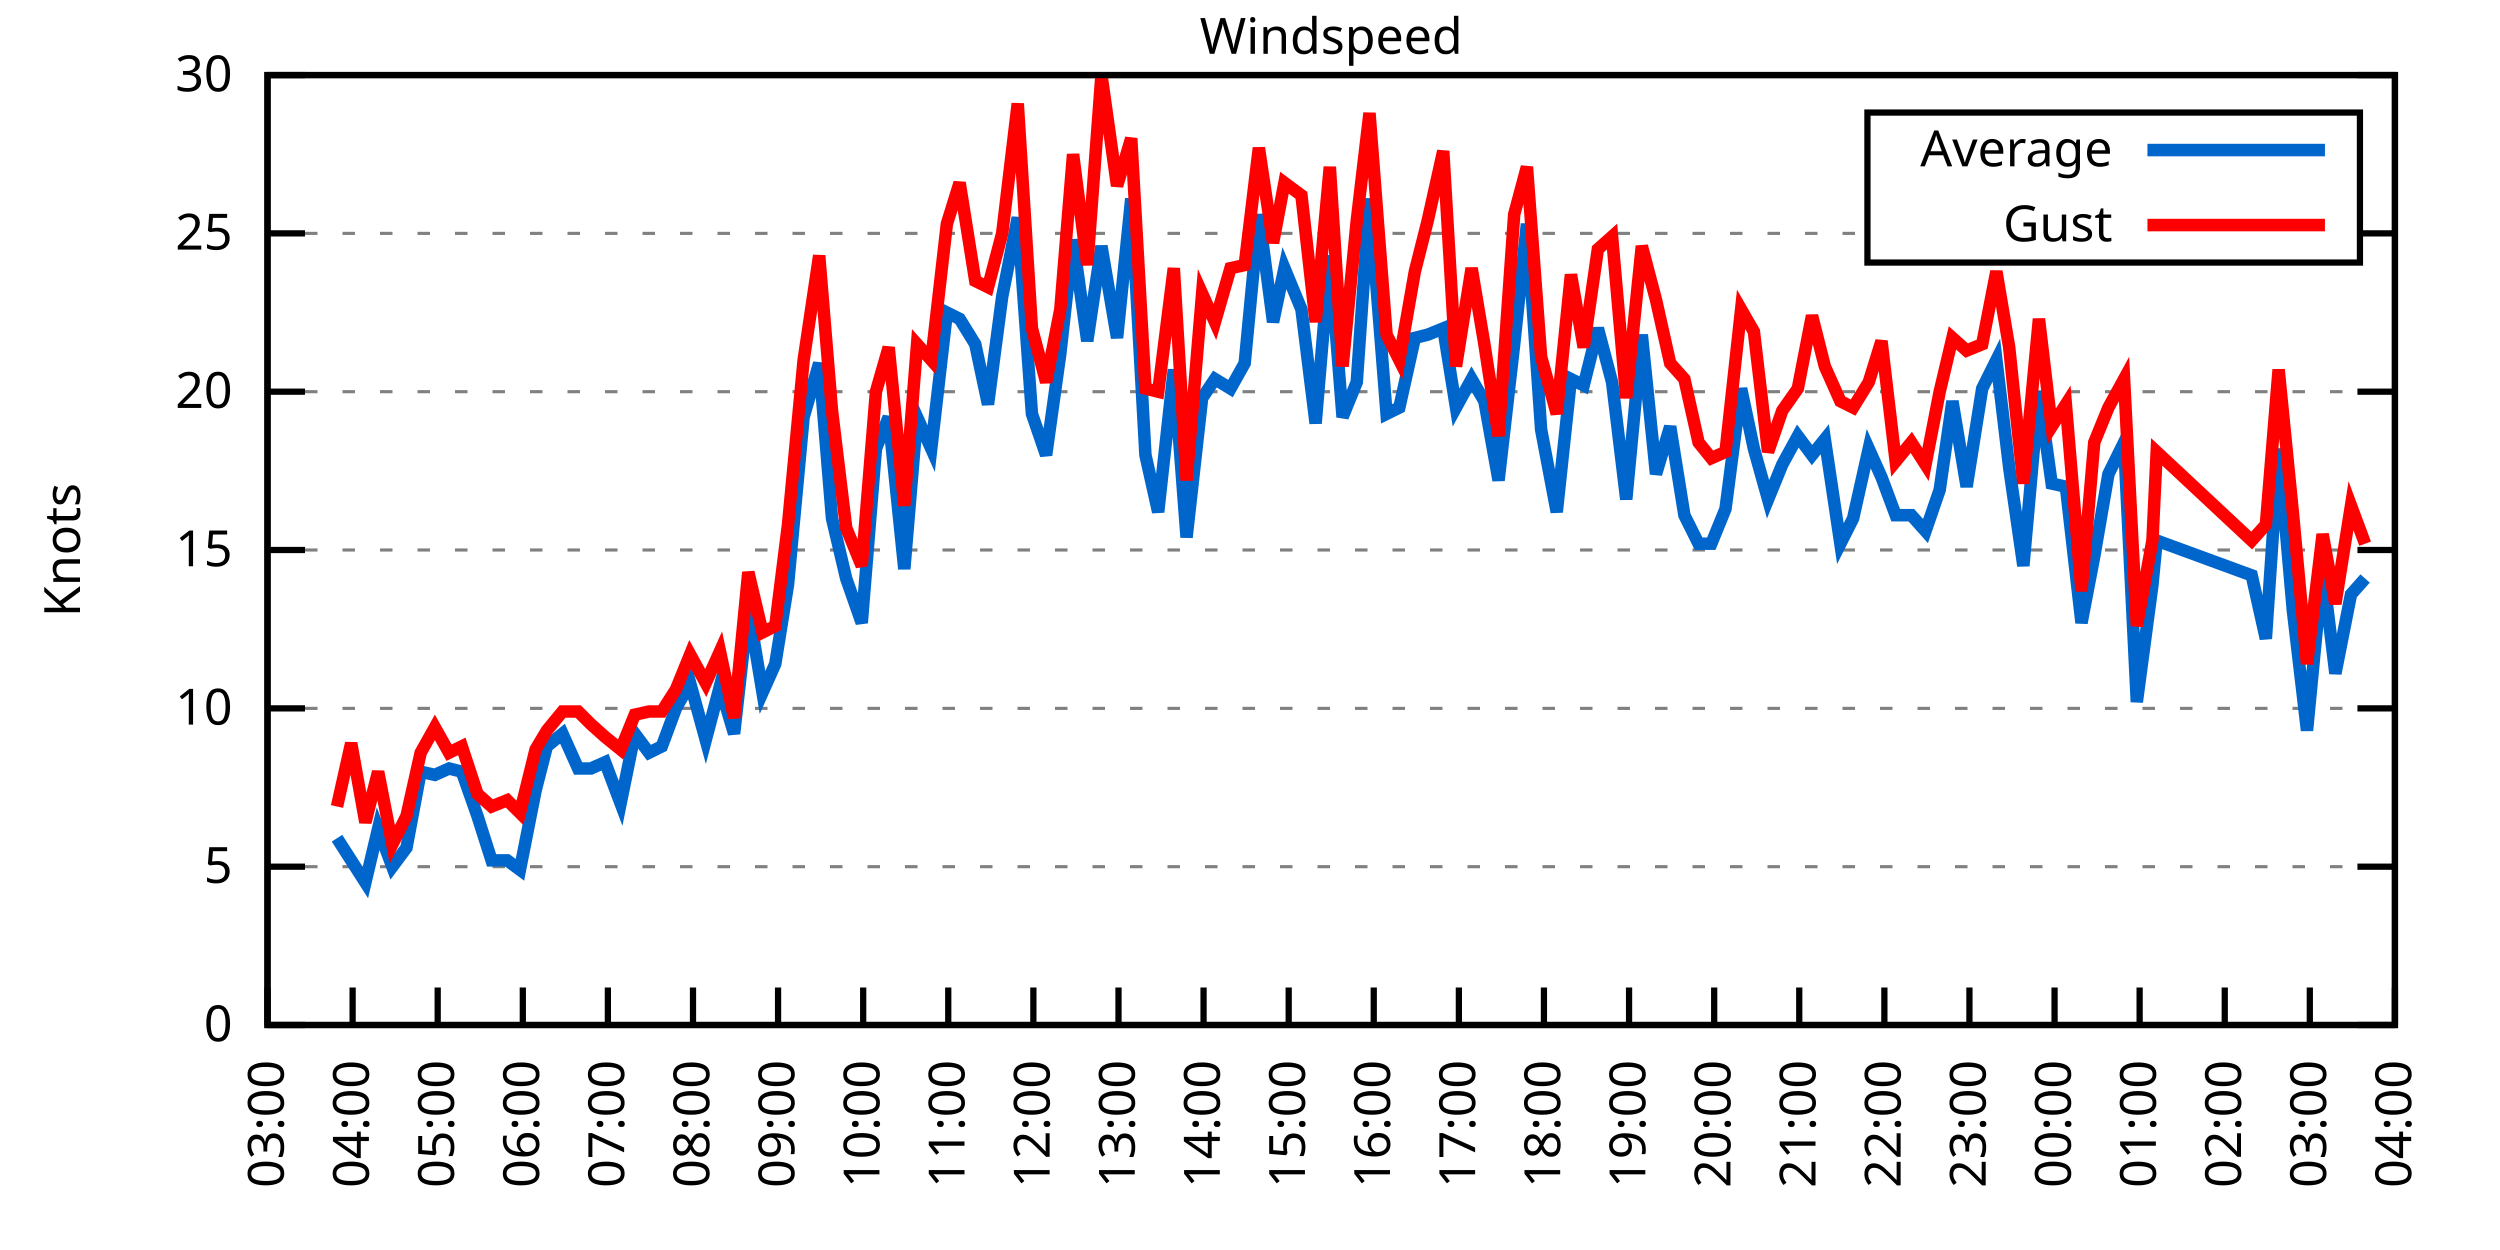
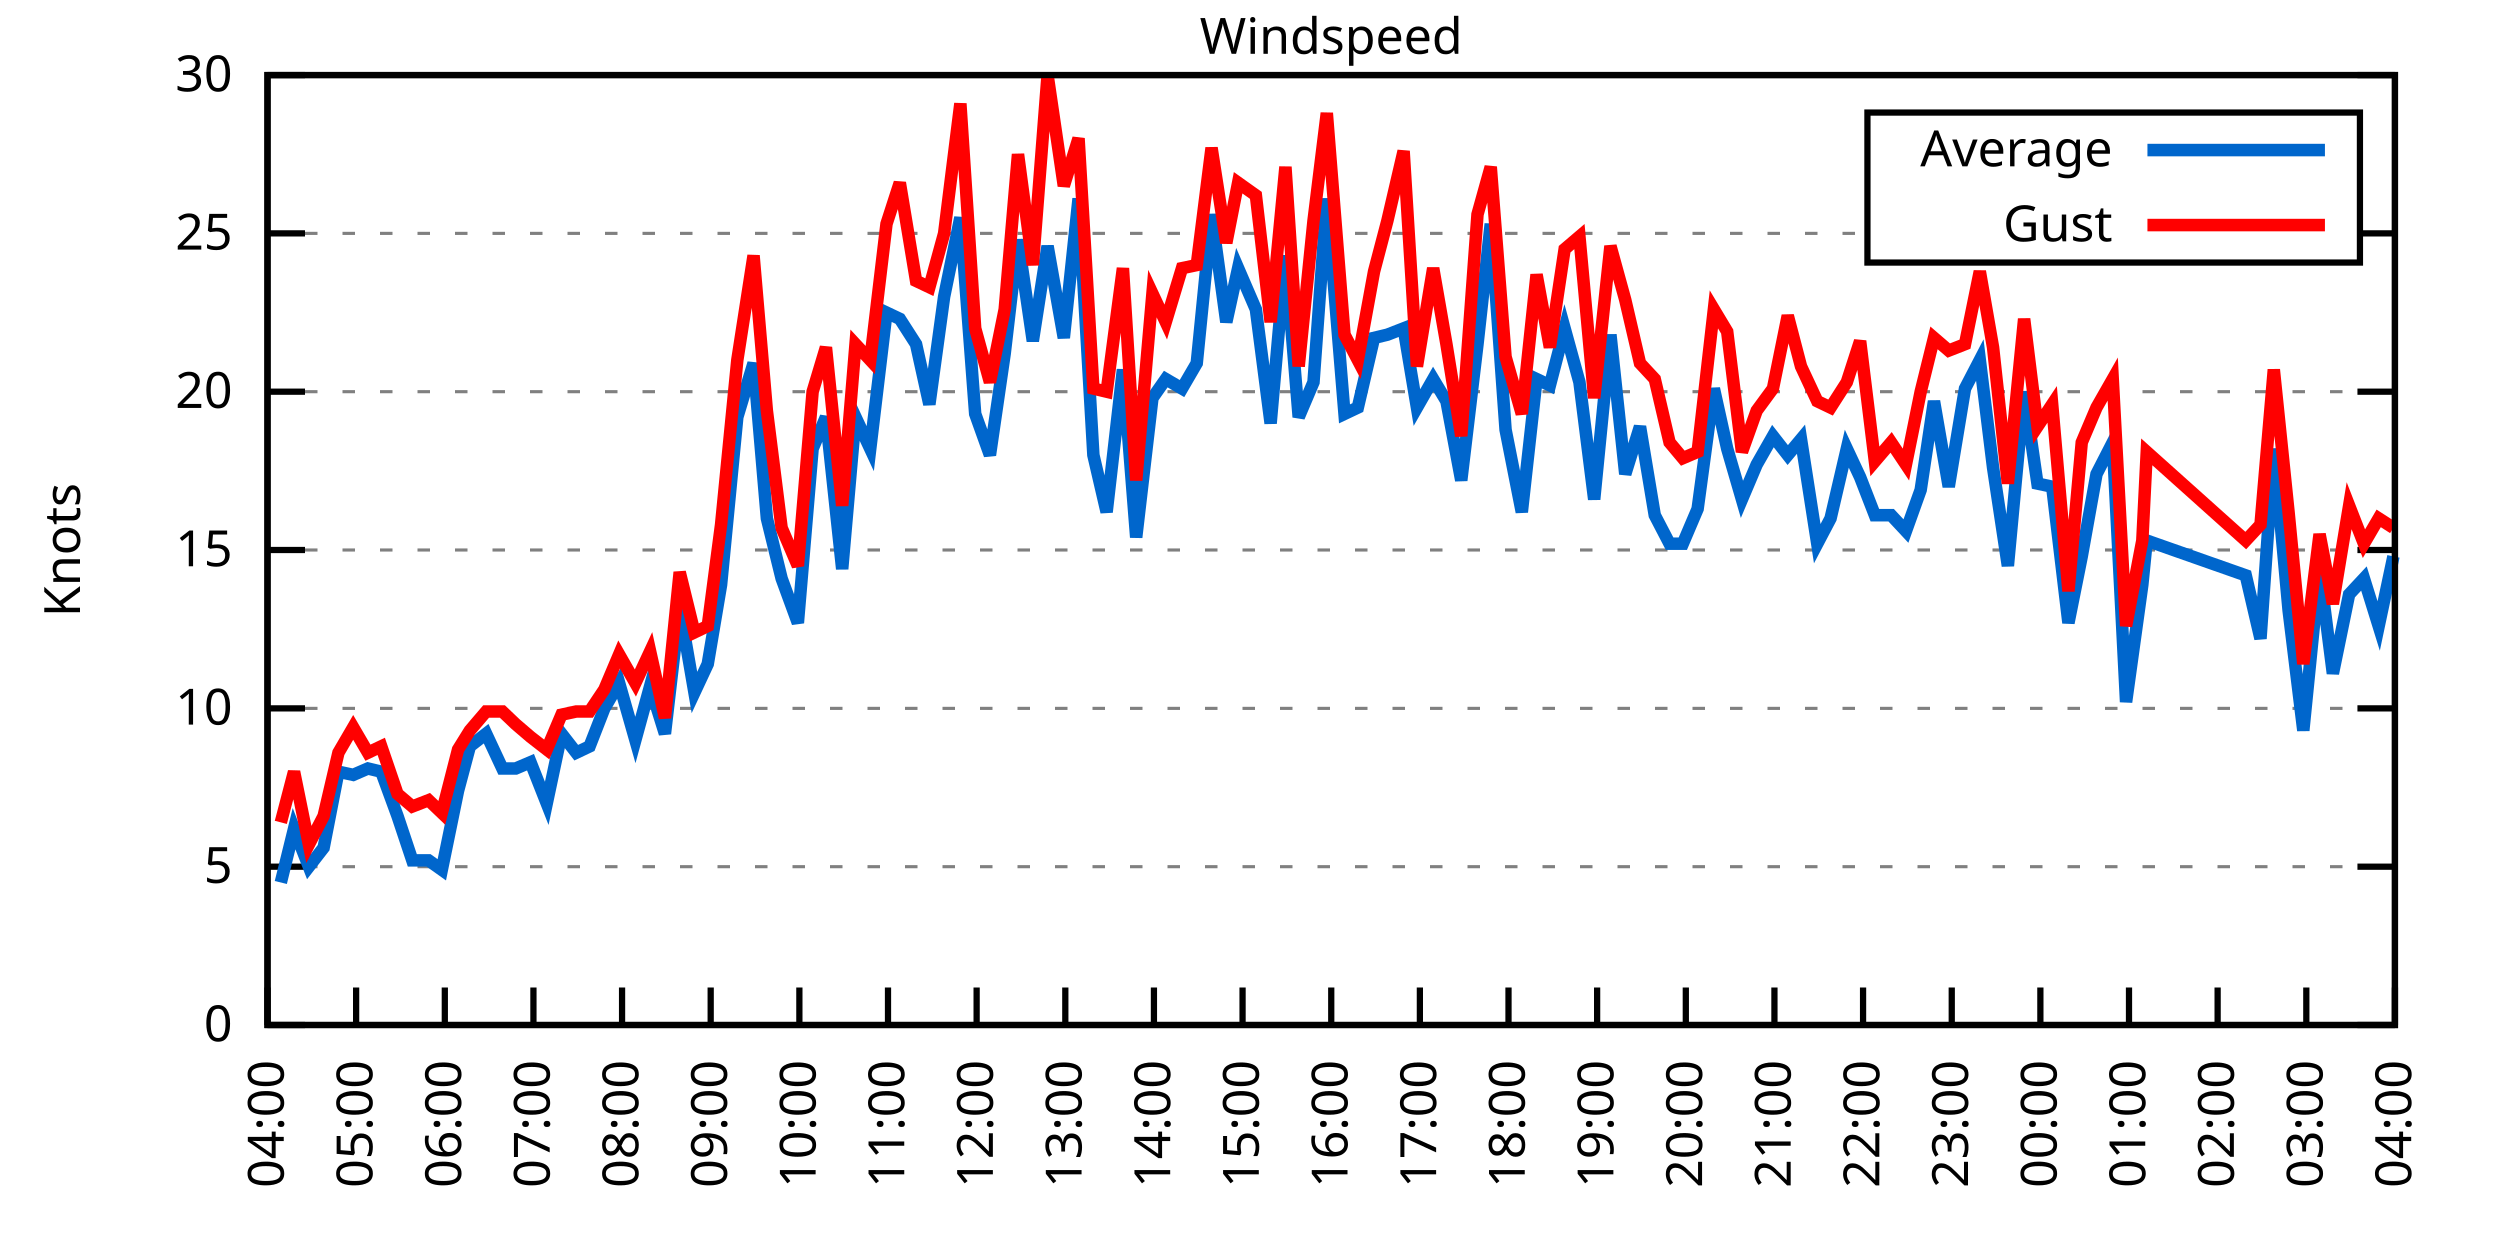
<svg xmlns="http://www.w3.org/2000/svg" xmlns:xlink="http://www.w3.org/1999/xlink" width="400" height="200" viewBox="0 0 400 200">
  <g id="gnuplot_canvas">
    <rect x="0" y="0" width="400" height="200" fill="none" />
    <defs>
      <circle id="gpDot" r="0.5" stroke-width="0.5" stroke="currentColor" />
      <path id="gpPt0" stroke-width="0.333" stroke="currentColor" d="M-1,0 h2 M0,-1 v2" />
      <path id="gpPt1" stroke-width="0.333" stroke="currentColor" d="M-1,-1 L1,1 M1,-1 L-1,1" />
      <path id="gpPt2" stroke-width="0.333" stroke="currentColor" d="M-1,0 L1,0 M0,-1 L0,1 M-1,-1 L1,1 M-1,1 L1,-1" />
      <rect id="gpPt3" stroke-width="0.333" stroke="currentColor" x="-1" y="-1" width="2" height="2" />
      <rect id="gpPt4" stroke-width="0.333" stroke="currentColor" fill="currentColor" x="-1" y="-1" width="2" height="2" />
      <circle id="gpPt5" stroke-width="0.333" stroke="currentColor" cx="0" cy="0" r="1" />
      <use xlink:href="#gpPt5" id="gpPt6" fill="currentColor" stroke="none" />
      <path id="gpPt7" stroke-width="0.333" stroke="currentColor" d="M0,-1.33 L-1.33,0.67 L1.33,0.67 z" />
      <use xlink:href="#gpPt7" id="gpPt8" fill="currentColor" stroke="none" />
      <use xlink:href="#gpPt7" id="gpPt9" stroke="currentColor" transform="rotate(180)" />
      <use xlink:href="#gpPt9" id="gpPt10" fill="currentColor" stroke="none" />
      <use xlink:href="#gpPt3" id="gpPt11" stroke="currentColor" transform="rotate(45)" />
      <use xlink:href="#gpPt11" id="gpPt12" fill="currentColor" stroke="none" />
      <path id="gpPt13" stroke-width="0.333" stroke="currentColor" d="M0,1.330 L1.265,0.411 L0.782,-1.067 L-0.782,-1.076 L-1.265,0.411 z" />
      <use xlink:href="#gpPt13" id="gpPt14" fill="currentColor" stroke="none" />
      <filter id="textbox" filterUnits="objectBoundingBox" x="0" y="0" height="1" width="1">
        <feFlood flood-color="white" flood-opacity="1" result="bgnd" />
        <feComposite in="SourceGraphic" in2="bgnd" operator="atop" />
      </filter>
      <filter id="greybox" filterUnits="objectBoundingBox" x="0" y="0" height="1" width="1">
        <feFlood flood-color="lightgrey" flood-opacity="1" result="grey" />
        <feComposite in="SourceGraphic" in2="grey" operator="atop" />
      </filter>
    </defs>
    <g fill="none" color="white" stroke="currentColor" stroke-width="1.00" stroke-linecap="butt" stroke-linejoin="miter">
</g>
    <g fill="none" color="black" stroke="currentColor" stroke-width="1.00" stroke-linecap="butt" stroke-linejoin="miter">
      <g stroke="none" shape-rendering="crispEdges">
        <polygon fill="rgb(255, 255, 255)" points="42.80,164.00 383.18,164.00 383.18,12.02 42.80,12.02 " />
      </g>
    </g>
    <g fill="none" color="black" stroke="currentColor" stroke-width="1.00" stroke-linecap="butt" stroke-linejoin="miter">
</g>
    <g fill="none" color="black" stroke="black" stroke-width="0.50" stroke-linecap="butt" stroke-linejoin="miter">
</g>
    <g fill="none" color="gray" stroke="currentColor" stroke-width="0.50" stroke-linecap="butt" stroke-linejoin="miter">
      <path stroke="gray" stroke-dasharray="2,4" class="gridline" d="M42.80,164.00 L383.19,164.00  " />
    </g>
    <g fill="none" color="gray" stroke="gray" stroke-width="1.00" stroke-linecap="butt" stroke-linejoin="miter">
</g>
    <g fill="none" color="black" stroke="currentColor" stroke-width="1.00" stroke-linecap="butt" stroke-linejoin="miter">
      <path stroke="black" d="M42.80,164.00 L48.80,164.00 M383.19,164.00 L377.19,164.00  " />
      <g transform="translate(37.20,166.60)" stroke="none" fill="black" font-family="Sans" font-size="8.00" text-anchor="end">
        <text>
          <tspan font-family="Sans"> 0</tspan>
        </text>
      </g>
    </g>
    <g fill="none" color="black" stroke="currentColor" stroke-width="1.00" stroke-linecap="butt" stroke-linejoin="miter">
</g>
    <g fill="none" color="black" stroke="black" stroke-width="0.50" stroke-linecap="butt" stroke-linejoin="miter">
</g>
    <g fill="none" color="gray" stroke="currentColor" stroke-width="0.50" stroke-linecap="butt" stroke-linejoin="miter">
      <path stroke="gray" stroke-dasharray="2,4" class="gridline" d="M42.80,138.67 L383.19,138.67  " />
    </g>
    <g fill="none" color="gray" stroke="gray" stroke-width="1.00" stroke-linecap="butt" stroke-linejoin="miter">
</g>
    <g fill="none" color="black" stroke="currentColor" stroke-width="1.00" stroke-linecap="butt" stroke-linejoin="miter">
      <path stroke="black" d="M42.80,138.67 L48.80,138.67 M383.19,138.67 L377.19,138.67  " />
      <g transform="translate(37.20,141.27)" stroke="none" fill="black" font-family="Sans" font-size="8.00" text-anchor="end">
        <text>
          <tspan font-family="Sans"> 5</tspan>
        </text>
      </g>
    </g>
    <g fill="none" color="black" stroke="currentColor" stroke-width="1.00" stroke-linecap="butt" stroke-linejoin="miter">
</g>
    <g fill="none" color="black" stroke="black" stroke-width="0.50" stroke-linecap="butt" stroke-linejoin="miter">
</g>
    <g fill="none" color="gray" stroke="currentColor" stroke-width="0.50" stroke-linecap="butt" stroke-linejoin="miter">
      <path stroke="gray" stroke-dasharray="2,4" class="gridline" d="M42.80,113.34 L383.19,113.34  " />
    </g>
    <g fill="none" color="gray" stroke="gray" stroke-width="1.00" stroke-linecap="butt" stroke-linejoin="miter">
</g>
    <g fill="none" color="black" stroke="currentColor" stroke-width="1.00" stroke-linecap="butt" stroke-linejoin="miter">
      <path stroke="black" d="M42.80,113.34 L48.80,113.34 M383.19,113.34 L377.19,113.34  " />
      <g transform="translate(37.20,115.94)" stroke="none" fill="black" font-family="Sans" font-size="8.00" text-anchor="end">
        <text>
          <tspan font-family="Sans"> 10</tspan>
        </text>
      </g>
    </g>
    <g fill="none" color="black" stroke="currentColor" stroke-width="1.00" stroke-linecap="butt" stroke-linejoin="miter">
</g>
    <g fill="none" color="black" stroke="black" stroke-width="0.50" stroke-linecap="butt" stroke-linejoin="miter">
</g>
    <g fill="none" color="gray" stroke="currentColor" stroke-width="0.50" stroke-linecap="butt" stroke-linejoin="miter">
      <path stroke="gray" stroke-dasharray="2,4" class="gridline" d="M42.80,88.00 L383.19,88.00  " />
    </g>
    <g fill="none" color="gray" stroke="gray" stroke-width="1.00" stroke-linecap="butt" stroke-linejoin="miter">
</g>
    <g fill="none" color="black" stroke="currentColor" stroke-width="1.00" stroke-linecap="butt" stroke-linejoin="miter">
      <path stroke="black" d="M42.80,88.00 L48.80,88.00 M383.19,88.00 L377.19,88.00  " />
      <g transform="translate(37.20,90.60)" stroke="none" fill="black" font-family="Sans" font-size="8.00" text-anchor="end">
        <text>
          <tspan font-family="Sans"> 15</tspan>
        </text>
      </g>
    </g>
    <g fill="none" color="black" stroke="currentColor" stroke-width="1.00" stroke-linecap="butt" stroke-linejoin="miter">
</g>
    <g fill="none" color="black" stroke="black" stroke-width="0.50" stroke-linecap="butt" stroke-linejoin="miter">
</g>
    <g fill="none" color="gray" stroke="currentColor" stroke-width="0.50" stroke-linecap="butt" stroke-linejoin="miter">
      <path stroke="gray" stroke-dasharray="2,4" class="gridline" d="M42.80,62.67 L383.19,62.67  " />
    </g>
    <g fill="none" color="gray" stroke="gray" stroke-width="1.00" stroke-linecap="butt" stroke-linejoin="miter">
</g>
    <g fill="none" color="black" stroke="currentColor" stroke-width="1.00" stroke-linecap="butt" stroke-linejoin="miter">
      <path stroke="black" d="M42.80,62.67 L48.80,62.67 M383.19,62.67 L377.19,62.67  " />
      <g transform="translate(37.20,65.27)" stroke="none" fill="black" font-family="Sans" font-size="8.00" text-anchor="end">
        <text>
          <tspan font-family="Sans"> 20</tspan>
        </text>
      </g>
    </g>
    <g fill="none" color="black" stroke="currentColor" stroke-width="1.00" stroke-linecap="butt" stroke-linejoin="miter">
</g>
    <g fill="none" color="black" stroke="black" stroke-width="0.50" stroke-linecap="butt" stroke-linejoin="miter">
</g>
    <g fill="none" color="gray" stroke="currentColor" stroke-width="0.50" stroke-linecap="butt" stroke-linejoin="miter">
      <path stroke="gray" stroke-dasharray="2,4" class="gridline" d="M42.80,37.34 L298.79,37.34 M377.59,37.34 L383.19,37.34  " />
    </g>
    <g fill="none" color="gray" stroke="gray" stroke-width="1.00" stroke-linecap="butt" stroke-linejoin="miter">
</g>
    <g fill="none" color="black" stroke="currentColor" stroke-width="1.00" stroke-linecap="butt" stroke-linejoin="miter">
      <path stroke="black" d="M42.80,37.34 L48.80,37.34 M383.19,37.34 L377.19,37.34  " />
      <g transform="translate(37.20,39.94)" stroke="none" fill="black" font-family="Sans" font-size="8.00" text-anchor="end">
        <text>
          <tspan font-family="Sans"> 25</tspan>
        </text>
      </g>
    </g>
    <g fill="none" color="black" stroke="currentColor" stroke-width="1.00" stroke-linecap="butt" stroke-linejoin="miter">
</g>
    <g fill="none" color="black" stroke="black" stroke-width="0.50" stroke-linecap="butt" stroke-linejoin="miter">
</g>
    <g fill="none" color="gray" stroke="currentColor" stroke-width="0.50" stroke-linecap="butt" stroke-linejoin="miter">
      <path stroke="gray" stroke-dasharray="2,4" class="gridline" d="M42.80,12.01 L383.19,12.01  " />
    </g>
    <g fill="none" color="gray" stroke="gray" stroke-width="1.00" stroke-linecap="butt" stroke-linejoin="miter">
</g>
    <g fill="none" color="black" stroke="currentColor" stroke-width="1.00" stroke-linecap="butt" stroke-linejoin="miter">
      <path stroke="black" d="M42.80,12.01 L48.80,12.01 M383.19,12.01 L377.19,12.01  " />
      <g transform="translate(37.20,14.61)" stroke="none" fill="black" font-family="Sans" font-size="8.00" text-anchor="end">
        <text>
          <tspan font-family="Sans"> 30</tspan>
        </text>
      </g>
    </g>
    <g fill="none" color="black" stroke="currentColor" stroke-width="1.00" stroke-linecap="butt" stroke-linejoin="miter">
      <path stroke="black" d="M42.80,164.00 L42.80,158.00  " />
      <g transform="translate(45.40,169.60) rotate(270.00)" stroke="none" fill="black" font-family="Sans" font-size="8.00" text-anchor="end">
        <text>
-           <tspan font-family="Sans">03:00</tspan>
-         </text>
-       </g>
-     </g>
-     <g fill="none" color="black" stroke="currentColor" stroke-width="1.00" stroke-linecap="butt" stroke-linejoin="miter">
-       <path stroke="black" d="M56.42,164.00 L56.42,158.00  " />
-       <g transform="translate(59.02,169.60) rotate(270.00)" stroke="none" fill="black" font-family="Sans" font-size="8.00" text-anchor="end">
-         <text>
          <tspan font-family="Sans">04:00</tspan>
        </text>
      </g>
    </g>
    <g fill="none" color="black" stroke="currentColor" stroke-width="1.00" stroke-linecap="butt" stroke-linejoin="miter">
-       <path stroke="black" d="M70.03,164.00 L70.03,158.00  " />
-       <g transform="translate(72.63,169.60) rotate(270.00)" stroke="none" fill="black" font-family="Sans" font-size="8.00" text-anchor="end">
+       <path stroke="black" d="M56.98,164.00 L56.98,158.00  " />
+       <g transform="translate(59.58,169.60) rotate(270.00)" stroke="none" fill="black" font-family="Sans" font-size="8.00" text-anchor="end">
        <text>
          <tspan font-family="Sans">05:00</tspan>
        </text>
      </g>
    </g>
    <g fill="none" color="black" stroke="currentColor" stroke-width="1.00" stroke-linecap="butt" stroke-linejoin="miter">
-       <path stroke="black" d="M83.65,164.00 L83.65,158.00  " />
-       <g transform="translate(86.25,169.60) rotate(270.00)" stroke="none" fill="black" font-family="Sans" font-size="8.00" text-anchor="end">
+       <path stroke="black" d="M71.17,164.00 L71.17,158.00  " />
+       <g transform="translate(73.77,169.60) rotate(270.00)" stroke="none" fill="black" font-family="Sans" font-size="8.00" text-anchor="end">
        <text>
          <tspan font-family="Sans">06:00</tspan>
        </text>
      </g>
    </g>
    <g fill="none" color="black" stroke="currentColor" stroke-width="1.00" stroke-linecap="butt" stroke-linejoin="miter">
-       <path stroke="black" d="M97.26,164.00 L97.26,158.00  " />
-       <g transform="translate(99.86,169.60) rotate(270.00)" stroke="none" fill="black" font-family="Sans" font-size="8.00" text-anchor="end">
+       <path stroke="black" d="M85.35,164.00 L85.35,158.00  " />
+       <g transform="translate(87.95,169.60) rotate(270.00)" stroke="none" fill="black" font-family="Sans" font-size="8.00" text-anchor="end">
        <text>
          <tspan font-family="Sans">07:00</tspan>
        </text>
      </g>
    </g>
    <g fill="none" color="black" stroke="currentColor" stroke-width="1.00" stroke-linecap="butt" stroke-linejoin="miter">
-       <path stroke="black" d="M110.88,164.00 L110.88,158.00  " />
-       <g transform="translate(113.48,169.60) rotate(270.00)" stroke="none" fill="black" font-family="Sans" font-size="8.00" text-anchor="end">
+       <path stroke="black" d="M99.53,164.00 L99.53,158.00  " />
+       <g transform="translate(102.13,169.60) rotate(270.00)" stroke="none" fill="black" font-family="Sans" font-size="8.00" text-anchor="end">
        <text>
          <tspan font-family="Sans">08:00</tspan>
        </text>
      </g>
    </g>
    <g fill="none" color="black" stroke="currentColor" stroke-width="1.00" stroke-linecap="butt" stroke-linejoin="miter">
-       <path stroke="black" d="M124.49,164.00 L124.49,158.00  " />
-       <g transform="translate(127.09,169.60) rotate(270.00)" stroke="none" fill="black" font-family="Sans" font-size="8.00" text-anchor="end">
+       <path stroke="black" d="M113.71,164.00 L113.71,158.00  " />
+       <g transform="translate(116.31,169.60) rotate(270.00)" stroke="none" fill="black" font-family="Sans" font-size="8.00" text-anchor="end">
        <text>
          <tspan font-family="Sans">09:00</tspan>
        </text>
      </g>
    </g>
    <g fill="none" color="black" stroke="currentColor" stroke-width="1.00" stroke-linecap="butt" stroke-linejoin="miter">
-       <path stroke="black" d="M138.11,164.00 L138.11,158.00  " />
-       <g transform="translate(140.71,169.60) rotate(270.00)" stroke="none" fill="black" font-family="Sans" font-size="8.00" text-anchor="end">
+       <path stroke="black" d="M127.90,164.00 L127.90,158.00  " />
+       <g transform="translate(130.50,169.60) rotate(270.00)" stroke="none" fill="black" font-family="Sans" font-size="8.00" text-anchor="end">
        <text>
          <tspan font-family="Sans">10:00</tspan>
        </text>
      </g>
    </g>
    <g fill="none" color="black" stroke="currentColor" stroke-width="1.00" stroke-linecap="butt" stroke-linejoin="miter">
-       <path stroke="black" d="M151.72,164.00 L151.72,158.00  " />
-       <g transform="translate(154.32,169.60) rotate(270.00)" stroke="none" fill="black" font-family="Sans" font-size="8.00" text-anchor="end">
+       <path stroke="black" d="M142.08,164.00 L142.08,158.00  " />
+       <g transform="translate(144.68,169.60) rotate(270.00)" stroke="none" fill="black" font-family="Sans" font-size="8.00" text-anchor="end">
        <text>
          <tspan font-family="Sans">11:00</tspan>
        </text>
      </g>
    </g>
    <g fill="none" color="black" stroke="currentColor" stroke-width="1.00" stroke-linecap="butt" stroke-linejoin="miter">
-       <path stroke="black" d="M165.34,164.00 L165.34,158.00  " />
-       <g transform="translate(167.94,169.60) rotate(270.00)" stroke="none" fill="black" font-family="Sans" font-size="8.00" text-anchor="end">
+       <path stroke="black" d="M156.26,164.00 L156.26,158.00  " />
+       <g transform="translate(158.86,169.60) rotate(270.00)" stroke="none" fill="black" font-family="Sans" font-size="8.00" text-anchor="end">
        <text>
          <tspan font-family="Sans">12:00</tspan>
        </text>
      </g>
    </g>
    <g fill="none" color="black" stroke="currentColor" stroke-width="1.00" stroke-linecap="butt" stroke-linejoin="miter">
-       <path stroke="black" d="M178.96,164.00 L178.96,158.00  " />
-       <g transform="translate(181.56,169.60) rotate(270.00)" stroke="none" fill="black" font-family="Sans" font-size="8.00" text-anchor="end">
+       <path stroke="black" d="M170.45,164.00 L170.45,158.00  " />
+       <g transform="translate(173.05,169.60) rotate(270.00)" stroke="none" fill="black" font-family="Sans" font-size="8.00" text-anchor="end">
        <text>
          <tspan font-family="Sans">13:00</tspan>
        </text>
      </g>
    </g>
    <g fill="none" color="black" stroke="currentColor" stroke-width="1.00" stroke-linecap="butt" stroke-linejoin="miter">
-       <path stroke="black" d="M192.57,164.00 L192.57,158.00  " />
-       <g transform="translate(195.17,169.60) rotate(270.00)" stroke="none" fill="black" font-family="Sans" font-size="8.00" text-anchor="end">
+       <path stroke="black" d="M184.63,164.00 L184.63,158.00  " />
+       <g transform="translate(187.23,169.60) rotate(270.00)" stroke="none" fill="black" font-family="Sans" font-size="8.00" text-anchor="end">
        <text>
          <tspan font-family="Sans">14:00</tspan>
        </text>
      </g>
    </g>
    <g fill="none" color="black" stroke="currentColor" stroke-width="1.00" stroke-linecap="butt" stroke-linejoin="miter">
-       <path stroke="black" d="M206.19,164.00 L206.19,158.00  " />
-       <g transform="translate(208.79,169.60) rotate(270.00)" stroke="none" fill="black" font-family="Sans" font-size="8.00" text-anchor="end">
+       <path stroke="black" d="M198.81,164.00 L198.81,158.00  " />
+       <g transform="translate(201.41,169.60) rotate(270.00)" stroke="none" fill="black" font-family="Sans" font-size="8.00" text-anchor="end">
        <text>
          <tspan font-family="Sans">15:00</tspan>
        </text>
      </g>
    </g>
    <g fill="none" color="black" stroke="currentColor" stroke-width="1.00" stroke-linecap="butt" stroke-linejoin="miter">
-       <path stroke="black" d="M219.80,164.00 L219.80,158.00  " />
-       <g transform="translate(222.40,169.60) rotate(270.00)" stroke="none" fill="black" font-family="Sans" font-size="8.00" text-anchor="end">
+       <path stroke="black" d="M213.00,164.00 L213.00,158.00  " />
+       <g transform="translate(215.60,169.60) rotate(270.00)" stroke="none" fill="black" font-family="Sans" font-size="8.00" text-anchor="end">
        <text>
          <tspan font-family="Sans">16:00</tspan>
        </text>
      </g>
    </g>
    <g fill="none" color="black" stroke="currentColor" stroke-width="1.00" stroke-linecap="butt" stroke-linejoin="miter">
-       <path stroke="black" d="M233.42,164.00 L233.42,158.00  " />
-       <g transform="translate(236.02,169.60) rotate(270.00)" stroke="none" fill="black" font-family="Sans" font-size="8.00" text-anchor="end">
+       <path stroke="black" d="M227.18,164.00 L227.18,158.00  " />
+       <g transform="translate(229.78,169.60) rotate(270.00)" stroke="none" fill="black" font-family="Sans" font-size="8.00" text-anchor="end">
        <text>
          <tspan font-family="Sans">17:00</tspan>
        </text>
      </g>
    </g>
    <g fill="none" color="black" stroke="currentColor" stroke-width="1.00" stroke-linecap="butt" stroke-linejoin="miter">
-       <path stroke="black" d="M247.03,164.00 L247.03,158.00  " />
-       <g transform="translate(249.63,169.60) rotate(270.00)" stroke="none" fill="black" font-family="Sans" font-size="8.00" text-anchor="end">
+       <path stroke="black" d="M241.36,164.00 L241.36,158.00  " />
+       <g transform="translate(243.96,169.60) rotate(270.00)" stroke="none" fill="black" font-family="Sans" font-size="8.00" text-anchor="end">
        <text>
          <tspan font-family="Sans">18:00</tspan>
        </text>
      </g>
    </g>
    <g fill="none" color="black" stroke="currentColor" stroke-width="1.00" stroke-linecap="butt" stroke-linejoin="miter">
-       <path stroke="black" d="M260.65,164.00 L260.65,158.00  " />
-       <g transform="translate(263.25,169.60) rotate(270.00)" stroke="none" fill="black" font-family="Sans" font-size="8.00" text-anchor="end">
+       <path stroke="black" d="M255.54,164.00 L255.54,158.00  " />
+       <g transform="translate(258.14,169.60) rotate(270.00)" stroke="none" fill="black" font-family="Sans" font-size="8.00" text-anchor="end">
        <text>
          <tspan font-family="Sans">19:00</tspan>
        </text>
      </g>
    </g>
    <g fill="none" color="black" stroke="currentColor" stroke-width="1.00" stroke-linecap="butt" stroke-linejoin="miter">
-       <path stroke="black" d="M274.27,164.00 L274.27,158.00  " />
-       <g transform="translate(276.87,169.60) rotate(270.00)" stroke="none" fill="black" font-family="Sans" font-size="8.00" text-anchor="end">
+       <path stroke="black" d="M269.73,164.00 L269.73,158.00  " />
+       <g transform="translate(272.33,169.60) rotate(270.00)" stroke="none" fill="black" font-family="Sans" font-size="8.00" text-anchor="end">
        <text>
          <tspan font-family="Sans">20:00</tspan>
        </text>
      </g>
    </g>
    <g fill="none" color="black" stroke="currentColor" stroke-width="1.00" stroke-linecap="butt" stroke-linejoin="miter">
-       <path stroke="black" d="M287.88,164.00 L287.88,158.00  " />
-       <g transform="translate(290.48,169.60) rotate(270.00)" stroke="none" fill="black" font-family="Sans" font-size="8.00" text-anchor="end">
+       <path stroke="black" d="M283.91,164.00 L283.91,158.00  " />
+       <g transform="translate(286.51,169.60) rotate(270.00)" stroke="none" fill="black" font-family="Sans" font-size="8.00" text-anchor="end">
        <text>
          <tspan font-family="Sans">21:00</tspan>
        </text>
      </g>
    </g>
    <g fill="none" color="black" stroke="currentColor" stroke-width="1.00" stroke-linecap="butt" stroke-linejoin="miter">
-       <path stroke="black" d="M301.50,164.00 L301.50,158.00  " />
-       <g transform="translate(304.10,169.60) rotate(270.00)" stroke="none" fill="black" font-family="Sans" font-size="8.00" text-anchor="end">
+       <path stroke="black" d="M298.09,164.00 L298.09,158.00  " />
+       <g transform="translate(300.69,169.60) rotate(270.00)" stroke="none" fill="black" font-family="Sans" font-size="8.00" text-anchor="end">
        <text>
          <tspan font-family="Sans">22:00</tspan>
        </text>
      </g>
    </g>
    <g fill="none" color="black" stroke="currentColor" stroke-width="1.00" stroke-linecap="butt" stroke-linejoin="miter">
-       <path stroke="black" d="M315.11,164.00 L315.11,158.00  " />
-       <g transform="translate(317.71,169.60) rotate(270.00)" stroke="none" fill="black" font-family="Sans" font-size="8.00" text-anchor="end">
+       <path stroke="black" d="M312.28,164.00 L312.28,158.00  " />
+       <g transform="translate(314.88,169.60) rotate(270.00)" stroke="none" fill="black" font-family="Sans" font-size="8.00" text-anchor="end">
        <text>
          <tspan font-family="Sans">23:00</tspan>
        </text>
      </g>
    </g>
    <g fill="none" color="black" stroke="currentColor" stroke-width="1.00" stroke-linecap="butt" stroke-linejoin="miter">
-       <path stroke="black" d="M328.73,164.00 L328.73,158.00  " />
-       <g transform="translate(331.33,169.60) rotate(270.00)" stroke="none" fill="black" font-family="Sans" font-size="8.00" text-anchor="end">
+       <path stroke="black" d="M326.46,164.00 L326.46,158.00  " />
+       <g transform="translate(329.06,169.60) rotate(270.00)" stroke="none" fill="black" font-family="Sans" font-size="8.00" text-anchor="end">
        <text>
          <tspan font-family="Sans">00:00</tspan>
        </text>
      </g>
    </g>
    <g fill="none" color="black" stroke="currentColor" stroke-width="1.00" stroke-linecap="butt" stroke-linejoin="miter">
-       <path stroke="black" d="M342.34,164.00 L342.34,158.00  " />
-       <g transform="translate(344.94,169.60) rotate(270.00)" stroke="none" fill="black" font-family="Sans" font-size="8.00" text-anchor="end">
+       <path stroke="black" d="M340.64,164.00 L340.64,158.00  " />
+       <g transform="translate(343.24,169.60) rotate(270.00)" stroke="none" fill="black" font-family="Sans" font-size="8.00" text-anchor="end">
        <text>
          <tspan font-family="Sans">01:00</tspan>
        </text>
      </g>
    </g>
    <g fill="none" color="black" stroke="currentColor" stroke-width="1.00" stroke-linecap="butt" stroke-linejoin="miter">
-       <path stroke="black" d="M355.96,164.00 L355.96,158.00  " />
-       <g transform="translate(358.56,169.60) rotate(270.00)" stroke="none" fill="black" font-family="Sans" font-size="8.00" text-anchor="end">
+       <path stroke="black" d="M354.82,164.00 L354.82,158.00  " />
+       <g transform="translate(357.42,169.60) rotate(270.00)" stroke="none" fill="black" font-family="Sans" font-size="8.00" text-anchor="end">
        <text>
          <tspan font-family="Sans">02:00</tspan>
        </text>
      </g>
    </g>
    <g fill="none" color="black" stroke="currentColor" stroke-width="1.00" stroke-linecap="butt" stroke-linejoin="miter">
-       <path stroke="black" d="M369.57,164.00 L369.57,158.00  " />
-       <g transform="translate(372.17,169.60) rotate(270.00)" stroke="none" fill="black" font-family="Sans" font-size="8.00" text-anchor="end">
+       <path stroke="black" d="M369.01,164.00 L369.01,158.00  " />
+       <g transform="translate(371.61,169.60) rotate(270.00)" stroke="none" fill="black" font-family="Sans" font-size="8.00" text-anchor="end">
        <text>
          <tspan font-family="Sans">03:00</tspan>
        </text>
      </g>
    </g>
    <g fill="none" color="black" stroke="currentColor" stroke-width="1.00" stroke-linecap="butt" stroke-linejoin="miter">
      <path stroke="black" d="M383.19,164.00 L383.19,158.00  " />
      <g transform="translate(385.79,169.60) rotate(270.00)" stroke="none" fill="black" font-family="Sans" font-size="8.00" text-anchor="end">
        <text>
          <tspan font-family="Sans">04:00</tspan>
        </text>
      </g>
    </g>
    <g fill="none" color="black" stroke="currentColor" stroke-width="1.00" stroke-linecap="butt" stroke-linejoin="miter">
</g>
    <g fill="none" color="black" stroke="currentColor" stroke-width="1.00" stroke-linecap="butt" stroke-linejoin="miter">
      <path stroke="black" d="M42.80,12.01 L42.80,164.00 L383.19,164.00 L383.19,12.01 L42.80,12.01 Z  " />
    </g>
    <g fill="none" color="black" stroke="currentColor" stroke-width="1.00" stroke-linecap="butt" stroke-linejoin="miter">
</g>
    <g fill="none" color="black" stroke="currentColor" stroke-width="1.00" stroke-linecap="butt" stroke-linejoin="miter">
      <path stroke="black" d="M298.79,42.01 L298.79,18.01 L377.59,18.01 L377.59,42.01 L298.79,42.01 Z  " />
    </g>
    <g id="Windspeed_plot_1">
      <g fill="none" color="white" stroke="black" stroke-width="2.00" stroke-linecap="butt" stroke-linejoin="miter">
</g>
      <g fill="none" color="black" stroke="currentColor" stroke-width="2.00" stroke-linecap="butt" stroke-linejoin="miter">
        <g transform="translate(337.99,26.61)" stroke="none" fill="black" font-family="Sans" font-size="8.00" text-anchor="end">
          <text>
            <tspan font-family="Sans">Average</tspan>
          </text>
        </g>
      </g>
      <g fill="none" color="black" stroke="currentColor" stroke-width="2.00" stroke-linecap="butt" stroke-linejoin="miter">
-         <path stroke="rgb(  0, 102, 204)" d="M343.59,24.01 L371.99,24.01 M53.92,134.11 L56.19,137.66 L58.46,141.20 L60.50,132.59 L62.77,138.67 L65.04,135.63   L67.31,123.47 L69.58,123.98 L71.85,122.96 L73.89,123.47 L76.39,130.56 L78.65,137.66 L81.15,137.66 L83.19,139.17   L85.69,126.51 L87.50,119.42 L90.00,117.39 L92.50,122.96 L94.54,122.96 L96.81,121.95 L99.30,128.54 L101.57,117.39   L103.84,120.43 L105.89,119.42 L108.15,113.34 L110.42,109.28 L112.92,118.40 L115.19,109.79 L117.46,117.39 L119.73,97.12   L122.00,110.80 L124.04,106.24 L126.08,93.58 L128.58,66.73 L131.07,58.11 L133.12,82.94 L135.39,92.56 L137.88,99.66   L140.15,71.79 L142.19,66.73 L144.69,91.04 L146.73,66.73 L149.00,71.79 L151.50,50.01 L153.54,51.02 L156.04,55.07   L158.08,64.70 L160.35,47.47 L162.84,34.81 L165.11,66.22 L167.38,72.81 L169.65,56.59 L171.69,38.35 L173.96,54.57   L176.23,39.37 L178.73,54.06 L181.00,31.77 L183.27,72.81 L185.31,81.93 L187.81,59.13 L189.85,85.98 L192.34,63.69   L194.39,60.65 L196.88,62.17 L199.15,58.11 L201.42,34.30 L203.69,51.53 L205.51,42.91 L208.23,49.50 L210.50,67.74   L212.77,40.89 L214.81,66.73 L217.08,61.15 L219.12,31.77 L221.85,66.22 L223.89,65.21 L226.38,54.06 L228.43,53.55   L230.92,52.54 L232.96,65.21 L235.46,60.65 L237.50,64.19 L239.77,76.86 L242.27,55.07 L244.31,35.82 L246.58,68.75   L249.08,81.93 L251.35,60.65 L253.39,61.66 L255.66,52.54 L257.93,61.15 L260.20,79.90 L262.69,53.55 L264.96,75.85   L267.23,68.25 L269.50,82.43 L271.77,86.99 L273.81,86.99 L276.08,81.42 L278.58,62.17 L280.62,71.79 L282.89,79.90   L285.16,74.33 L287.65,69.77 L289.92,72.81 L291.97,70.27 L294.46,86.99 L296.50,82.94 L299.00,71.79 L301.04,76.35   L303.31,82.43 L305.81,82.43 L308.08,84.97 L310.35,78.38 L312.39,64.19 L314.66,77.87 L317.15,62.17 L319.42,57.61   L321.47,74.83 L323.74,90.54 L326.23,62.67 L328.27,77.37 L330.54,77.87 L333.04,99.66 L335.08,89.02 L337.35,75.85   L339.85,70.78 L341.89,112.32 L344.39,93.58 L345.07,86.49 L360.27,92.06 L362.54,102.19 L364.58,71.79 L366.85,97.63   L369.12,116.88 L371.62,91.04 L373.66,107.76 L376.16,95.10 L378.42,92.56  " />
+         <path stroke="rgb(  0, 102, 204)" d="M343.59,24.01 L371.99,24.01 M44.93,141.20 L47.05,132.59 L49.42,138.67 L51.78,135.63 L54.15,123.47 L56.51,123.98   L58.87,122.96 L61.00,123.47 L63.60,130.56 L65.97,137.66 L68.57,137.66 L70.69,139.17 L73.29,126.51 L75.18,119.42   L77.78,117.39 L80.38,122.96 L82.51,122.96 L84.88,121.95 L87.48,128.54 L89.84,117.39 L92.20,120.43 L94.33,119.42   L96.70,113.34 L99.06,109.28 L101.66,118.40 L104.02,109.79 L106.39,117.39 L108.75,97.12 L111.11,110.80 L113.24,106.24   L115.37,93.58 L117.97,66.73 L120.57,58.11 L122.70,82.94 L125.06,92.56 L127.66,99.66 L130.02,71.79 L132.15,66.73   L134.75,91.04 L136.88,66.73 L139.24,71.79 L141.84,50.01 L143.97,51.02 L146.57,55.07 L148.70,64.70 L151.06,47.47   L153.66,34.81 L156.03,66.22 L158.39,72.81 L160.75,56.59 L162.88,38.35 L165.25,54.57 L167.61,39.37 L170.21,54.06   L172.57,31.77 L174.94,72.81 L177.06,81.93 L179.67,59.13 L181.79,85.98 L184.39,63.69 L186.52,60.65 L189.12,62.17   L191.48,58.11 L193.85,34.30 L196.21,51.53 L198.10,42.91 L200.94,49.50 L203.30,67.74 L205.67,40.89 L207.79,66.73   L210.16,61.15 L212.29,31.77 L215.12,66.22 L217.25,65.21 L219.85,54.06 L221.98,53.55 L224.58,52.54 L226.71,65.21   L229.31,60.65 L231.43,64.19 L233.80,76.86 L236.40,55.07 L238.52,35.82 L240.89,68.75 L243.49,81.93 L245.85,60.65   L247.98,61.66 L250.34,52.54 L252.71,61.15 L255.07,79.90 L257.67,53.55 L260.04,75.85 L262.40,68.25 L264.76,82.43   L267.13,86.99 L269.25,86.99 L271.62,81.42 L274.22,62.17 L276.35,71.79 L278.71,79.90 L281.07,74.33 L283.67,69.77   L286.04,72.81 L288.16,70.27 L290.76,86.99 L292.89,82.94 L295.49,71.79 L297.62,76.35 L299.98,82.43 L302.58,82.43   L304.95,84.97 L307.31,78.38 L309.44,64.19 L311.80,77.87 L314.40,62.17 L316.77,57.61 L318.89,74.83 L321.26,90.54   L323.86,62.67 L325.99,77.37 L328.35,77.87 L330.95,99.66 L333.08,89.02 L335.44,75.85 L338.04,70.78 L340.17,112.32   L342.77,93.58 L343.48,86.49 L359.32,92.06 L361.68,102.19 L363.81,71.79 L366.17,97.63 L368.53,116.88 L371.13,91.04   L373.26,107.76 L375.86,95.10 L378.23,92.56 L380.59,100.16 L382.95,89.02  " />
      </g>
    </g>
    <g id="Windspeed_plot_2">
      <g fill="none" color="black" stroke="currentColor" stroke-width="2.00" stroke-linecap="butt" stroke-linejoin="miter">
        <g transform="translate(337.99,38.61)" stroke="none" fill="black" font-family="Sans" font-size="8.00" text-anchor="end">
          <text>
            <tspan font-family="Sans">Gust</tspan>
          </text>
        </g>
      </g>
      <g fill="none" color="black" stroke="currentColor" stroke-width="2.00" stroke-linecap="butt" stroke-linejoin="miter">
-         <path stroke="rgb(255,   0,   0)" d="M343.59,36.01 L371.99,36.01 M53.92,129.04 L56.19,118.91 L58.46,131.58 L60.50,123.47 L62.77,135.12 L65.04,130.56   L67.31,120.43 L69.58,116.38 L71.85,120.43 L73.89,119.42 L76.39,127.02 L78.65,129.04 L81.15,128.03 L83.19,130.06   L85.69,119.92 L87.50,116.88 L90.00,113.84 L92.50,113.84 L94.54,115.87 L96.81,117.90 L99.30,119.92 L101.57,114.35   L103.84,113.84 L105.89,113.84 L108.15,110.30 L110.42,104.72 L112.92,109.28 L115.19,104.22 L117.46,114.86 L119.73,91.55   L122.00,101.18 L124.04,100.16 L126.08,83.95 L128.58,57.61 L131.07,40.89 L133.12,65.71 L135.39,84.46 L137.88,90.54   L140.15,62.67 L142.19,55.58 L144.69,80.91 L146.73,55.07 L149.00,57.61 L151.50,35.82 L153.54,29.24 L156.04,44.94   L158.08,45.95 L160.35,37.34 L162.84,16.57 L165.11,52.54 L167.38,61.15 L169.65,49.50 L171.69,24.68 L173.96,42.41   L176.23,12.01 L178.73,29.74 L181.00,22.14 L183.27,62.17 L185.31,62.67 L187.81,42.91 L189.85,76.86 L192.34,46.97   L194.39,51.53 L196.88,42.91 L199.15,42.41 L201.42,23.66 L203.69,38.86 L205.51,29.24 L208.23,31.26 L210.50,51.53   L212.77,26.70 L214.81,58.62 L217.08,35.32 L219.12,18.09 L221.85,53.55 L223.89,57.61 L226.38,43.42 L228.43,35.32   L230.92,24.17 L232.96,58.62 L235.46,42.91 L237.50,55.07 L239.77,69.77 L242.27,34.30 L244.31,26.70 L246.58,57.10   L249.08,66.22 L251.35,43.93 L253.39,55.58 L255.66,39.87 L257.93,37.85 L260.20,63.69 L262.69,39.37 L264.96,47.98   L267.23,58.11 L269.50,60.65 L271.77,70.78 L273.81,73.31 L276.08,72.30 L278.58,49.50 L280.62,53.05 L282.89,72.30   L285.16,65.71 L287.65,62.17 L289.92,50.51 L291.97,58.62 L294.46,64.19 L296.50,65.21 L299.00,61.15 L301.04,54.57   L303.31,73.82 L305.81,70.78 L308.08,74.33 L310.35,62.67 L312.39,54.06 L314.66,56.09 L317.15,55.07 L319.42,43.42   L321.47,55.58 L323.74,77.37 L326.23,51.02 L328.27,68.25 L330.54,64.70 L333.04,94.59 L335.08,70.78 L337.35,65.21   L339.85,60.65 L341.89,100.16 L344.39,86.49 L345.07,72.30 L360.27,86.49 L362.54,83.95 L364.58,59.13 L366.85,81.93   L369.12,106.24 L371.62,85.47 L373.66,96.62 L376.16,80.91 L378.42,86.99  " />
+         <path stroke="rgb(255,   0,   0)" d="M343.59,36.01 L371.99,36.01 M44.93,131.58 L47.05,123.47 L49.42,135.12 L51.78,130.56 L54.15,120.43 L56.51,116.38   L58.87,120.43 L61.00,119.42 L63.60,127.02 L65.97,129.04 L68.57,128.03 L70.69,130.06 L73.29,119.92 L75.18,116.88   L77.78,113.84 L80.38,113.84 L82.51,115.87 L84.88,117.90 L87.48,119.92 L89.84,114.35 L92.20,113.84 L94.33,113.84   L96.70,110.30 L99.06,104.72 L101.66,109.28 L104.02,104.22 L106.39,114.86 L108.75,91.55 L111.11,101.18 L113.24,100.16   L115.37,83.95 L117.97,57.61 L120.57,40.89 L122.70,65.71 L125.06,84.46 L127.66,90.54 L130.02,62.67 L132.15,55.58   L134.75,80.91 L136.88,55.07 L139.24,57.61 L141.84,35.82 L143.97,29.24 L146.57,44.94 L148.70,45.95 L151.06,37.34   L153.66,16.57 L156.03,52.54 L158.39,61.15 L160.75,49.50 L162.88,24.68 L165.25,42.41 L167.61,12.01 L170.21,29.74   L172.57,22.14 L174.94,62.17 L177.06,62.67 L179.67,42.91 L181.79,76.86 L184.39,46.97 L186.52,51.53 L189.12,42.91   L191.48,42.41 L193.85,23.66 L196.21,38.86 L198.10,29.24 L200.94,31.26 L203.30,51.53 L205.67,26.70 L207.79,58.62   L210.16,35.32 L212.29,18.09 L215.12,53.55 L217.25,57.61 L219.85,43.42 L221.98,35.32 L224.58,24.17 L226.71,58.62   L229.31,42.91 L231.43,55.07 L233.80,69.77 L236.40,34.30 L238.52,26.70 L240.89,57.10 L243.49,66.22 L245.85,43.93   L247.98,55.58 L250.34,39.87 L252.71,37.85 L255.07,63.69 L257.67,39.37 L260.04,47.98 L262.40,58.11 L264.76,60.65   L267.13,70.78 L269.25,73.31 L271.62,72.30 L274.22,49.50 L276.35,53.05 L278.71,72.30 L281.07,65.71 L283.67,62.17   L286.04,50.51 L288.16,58.62 L290.76,64.19 L292.89,65.21 L295.49,61.15 L297.62,54.57 L299.98,73.82 L302.58,70.78   L304.95,74.33 L307.31,62.67 L309.44,54.06 L311.80,56.09 L314.40,55.07 L316.77,43.42 L318.89,55.58 L321.26,77.37   L323.86,51.02 L325.99,68.25 L328.35,64.70 L330.95,94.59 L333.08,70.78 L335.44,65.21 L338.04,60.65 L340.17,100.16   L342.77,86.49 L343.48,72.30 L359.32,86.49 L361.68,83.95 L363.81,59.13 L366.17,81.93 L368.53,106.24 L371.13,85.47   L373.26,96.62 L375.86,80.91 L378.23,86.99 L380.59,82.94 L382.95,84.46  " />
      </g>
    </g>
    <g fill="none" color="black" stroke="currentColor" stroke-width="2.00" stroke-linecap="butt" stroke-linejoin="miter">
</g>
    <g fill="none" color="black" stroke="black" stroke-width="1.00" stroke-linecap="butt" stroke-linejoin="miter">
</g>
    <g fill="none" color="black" stroke="currentColor" stroke-width="1.00" stroke-linecap="butt" stroke-linejoin="miter">
      <path stroke="black" d="M42.80,12.01 L42.80,164.00 L383.19,164.00 L383.19,12.01 L42.80,12.01 Z  " />
      <g transform="translate(12.80,88.01) rotate(270.00)" stroke="none" fill="black" font-family="Sans" font-size="8.00" text-anchor="middle">
        <text>
          <tspan font-family="Sans">Knots</tspan>
        </text>
      </g>
    </g>
    <g fill="none" color="black" stroke="currentColor" stroke-width="1.00" stroke-linecap="butt" stroke-linejoin="miter">
</g>
    <g fill="none" color="black" stroke="currentColor" stroke-width="1.00" stroke-linecap="butt" stroke-linejoin="miter">
      <g transform="translate(212.99,8.61)" stroke="none" fill="black" font-family="Sans" font-size="8.00" text-anchor="middle">
        <text>
          <tspan font-family="Sans">Windspeed</tspan>
        </text>
      </g>
    </g>
    <g fill="none" color="black" stroke="currentColor" stroke-width="1.00" stroke-linecap="butt" stroke-linejoin="miter">
</g>
  </g>
</svg>
